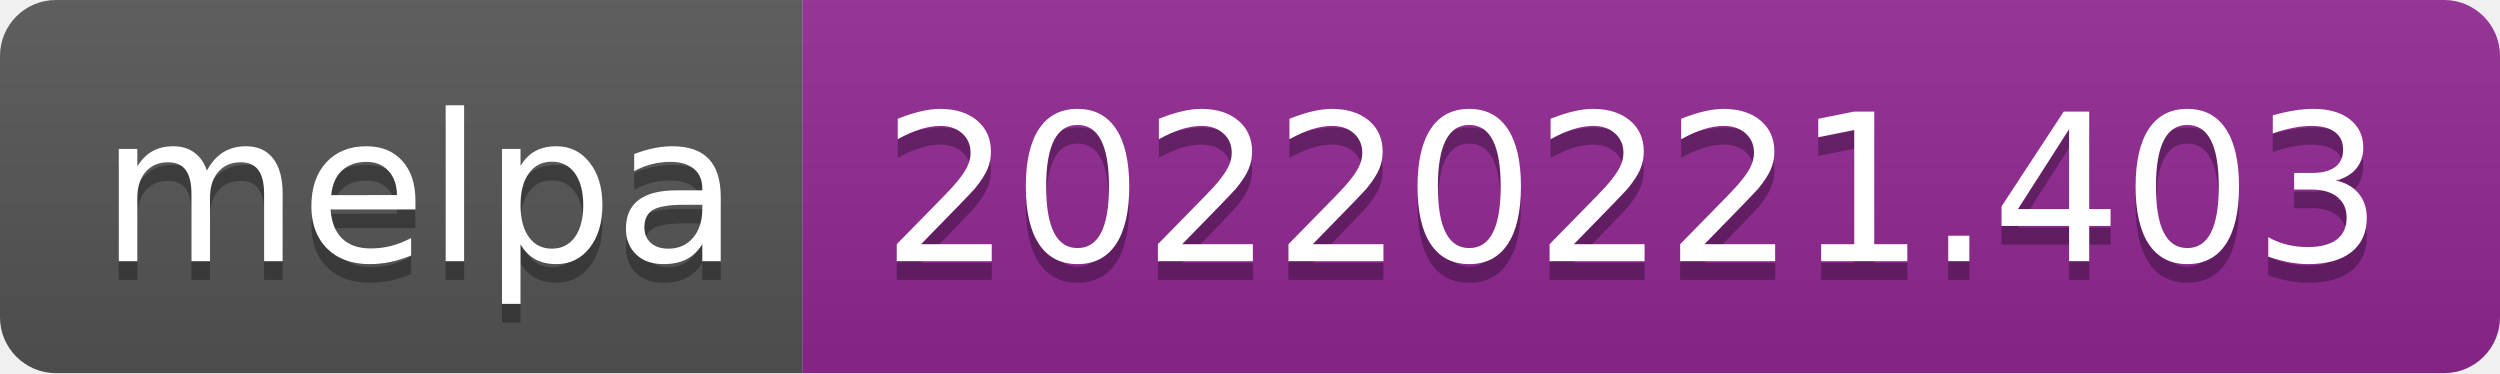
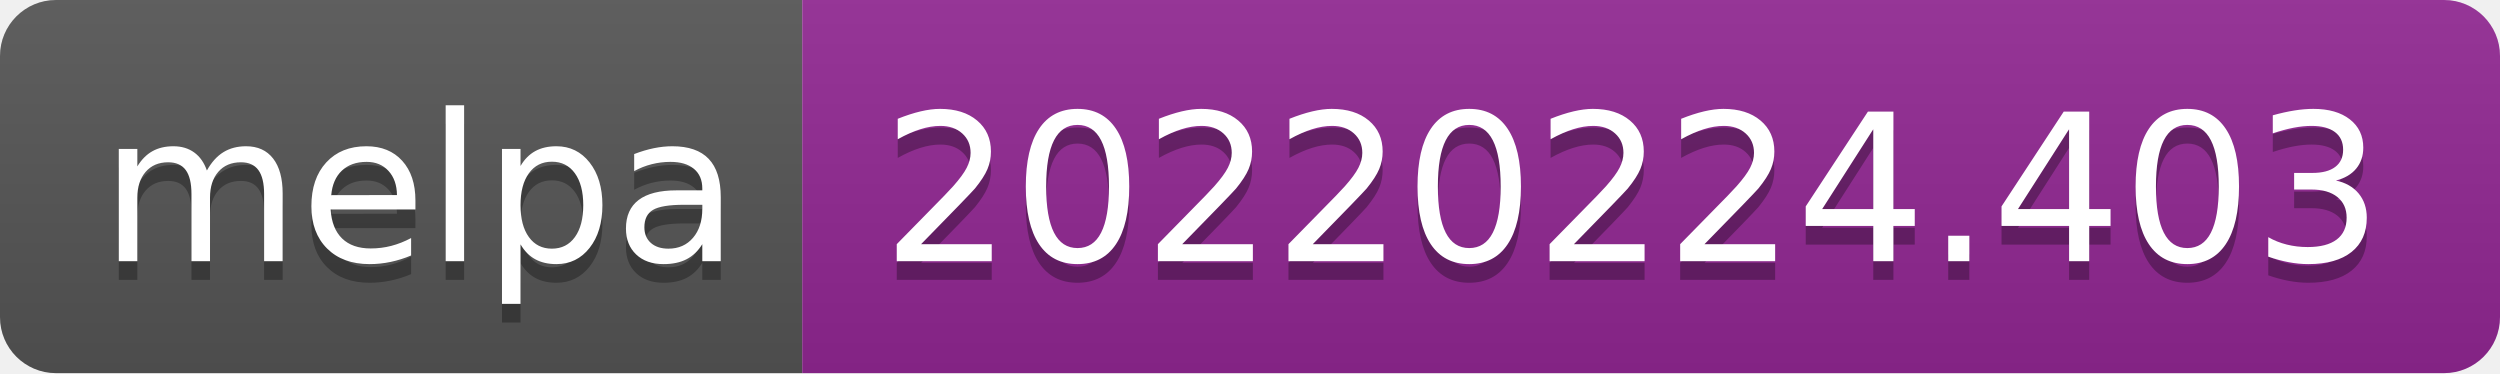
- <svg xmlns="http://www.w3.org/2000/svg" width="134" height="20" role="img" aria-label="melpa: 20220221.403">
+ <svg xmlns="http://www.w3.org/2000/svg" width="134" height="20" role="img" aria-label="melpa: 20220224.403">
  <linearGradient id="s" x2="0" y2="100%">
    <stop offset="0" stop-color="#bbb" stop-opacity=".1" />
    <stop offset="1" stop-opacity=".1" />
  </linearGradient>
  <clipPath id="r">
    <rect width="134" height="20" rx="3" fill="#fff" />
  </clipPath>
  <g clip-path="url(#r)">
    <rect width="43" height="20" fill="#555" />
    <rect x="43" width="91" height="20" fill="#922793" />
    <rect width="134" height="20" fill="url(#s)" />
  </g>
  <g fill="#fff" text-anchor="middle" font-family="Verdana,Geneva,DejaVu Sans,sans-serif" text-rendering="geometricPrecision" font-size="110">
    <text aria-hidden="true" x="225" y="150" fill="#010101" fill-opacity=".3" transform="scale(.1)" textLength="330">melpa</text>
    <text x="225" y="140" transform="scale(.1)" fill="#fff" textLength="330">melpa</text>
-     <text aria-hidden="true" x="875" y="150" fill="#010101" fill-opacity=".3" transform="scale(.1)" textLength="810">20220221.403</text>
-     <text x="875" y="140" transform="scale(.1)" fill="#fff" textLength="810">20220221.403</text>
+     <text aria-hidden="true" x="875" y="150" fill="#010101" fill-opacity=".3" transform="scale(.1)" textLength="810">20220224.403</text>
+     <text x="875" y="140" transform="scale(.1)" fill="#fff" textLength="810">20220224.403</text>
  </g>
</svg>
